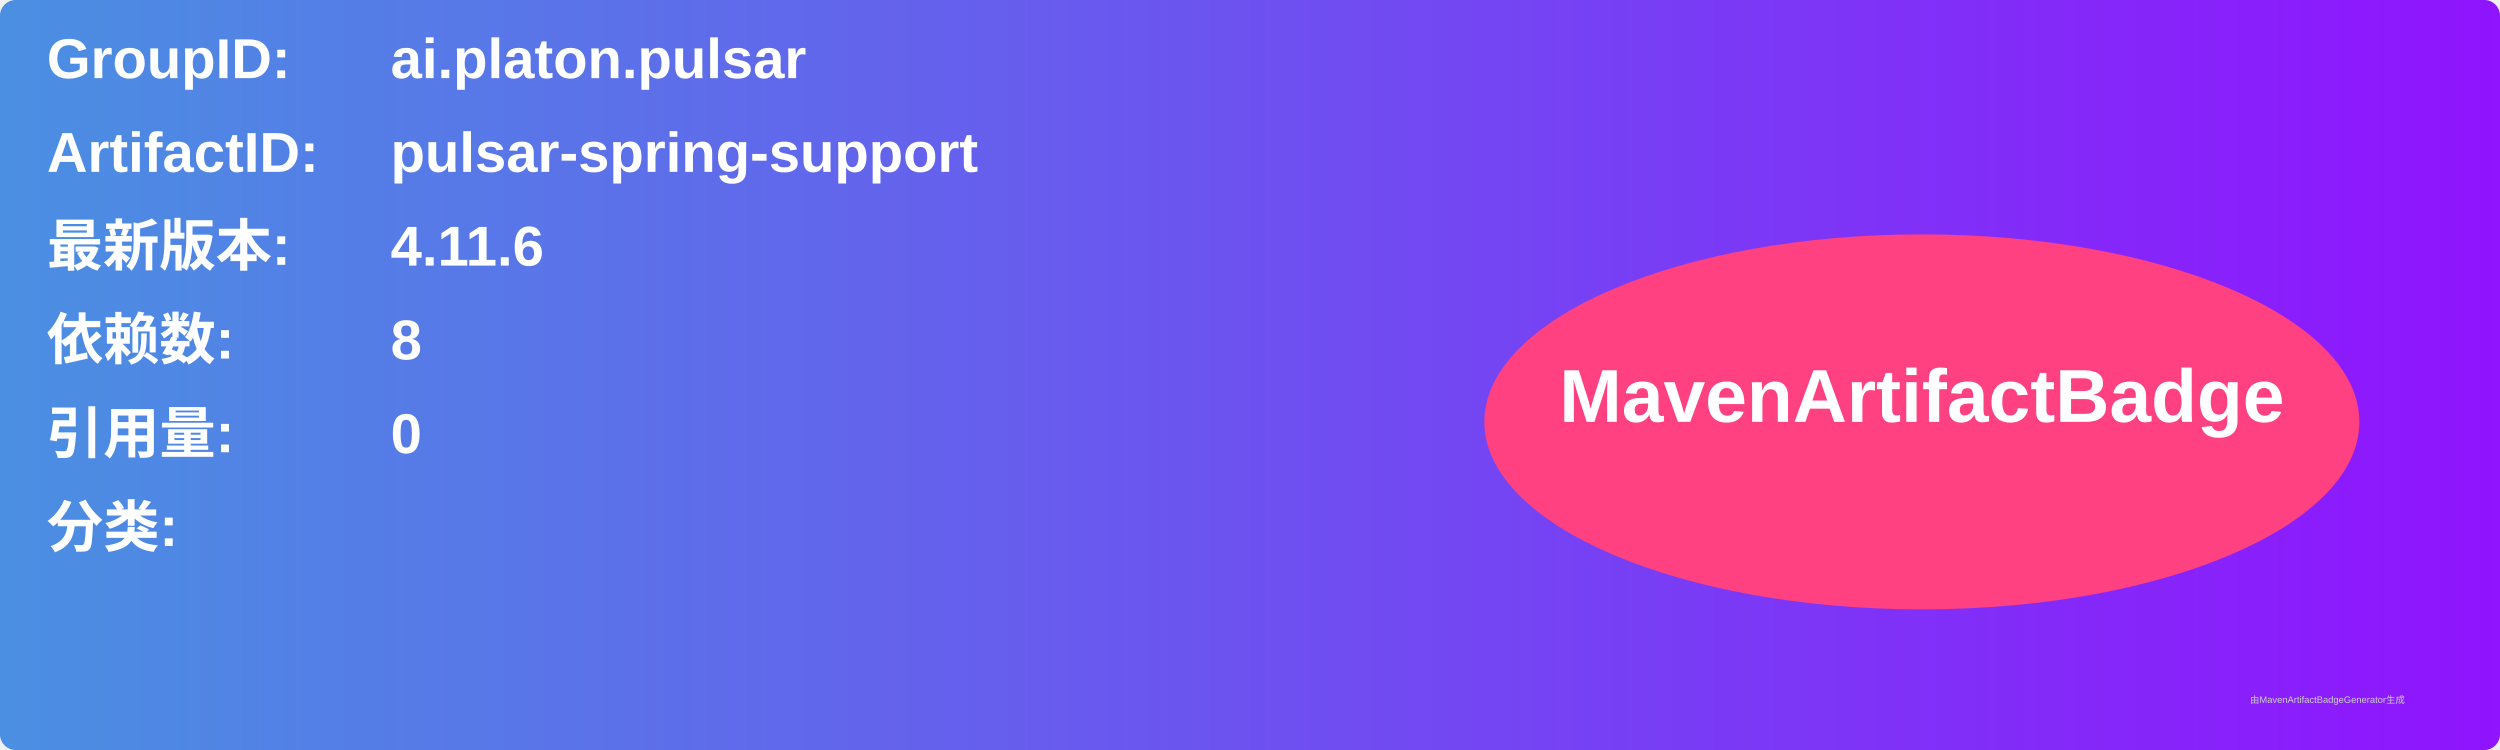
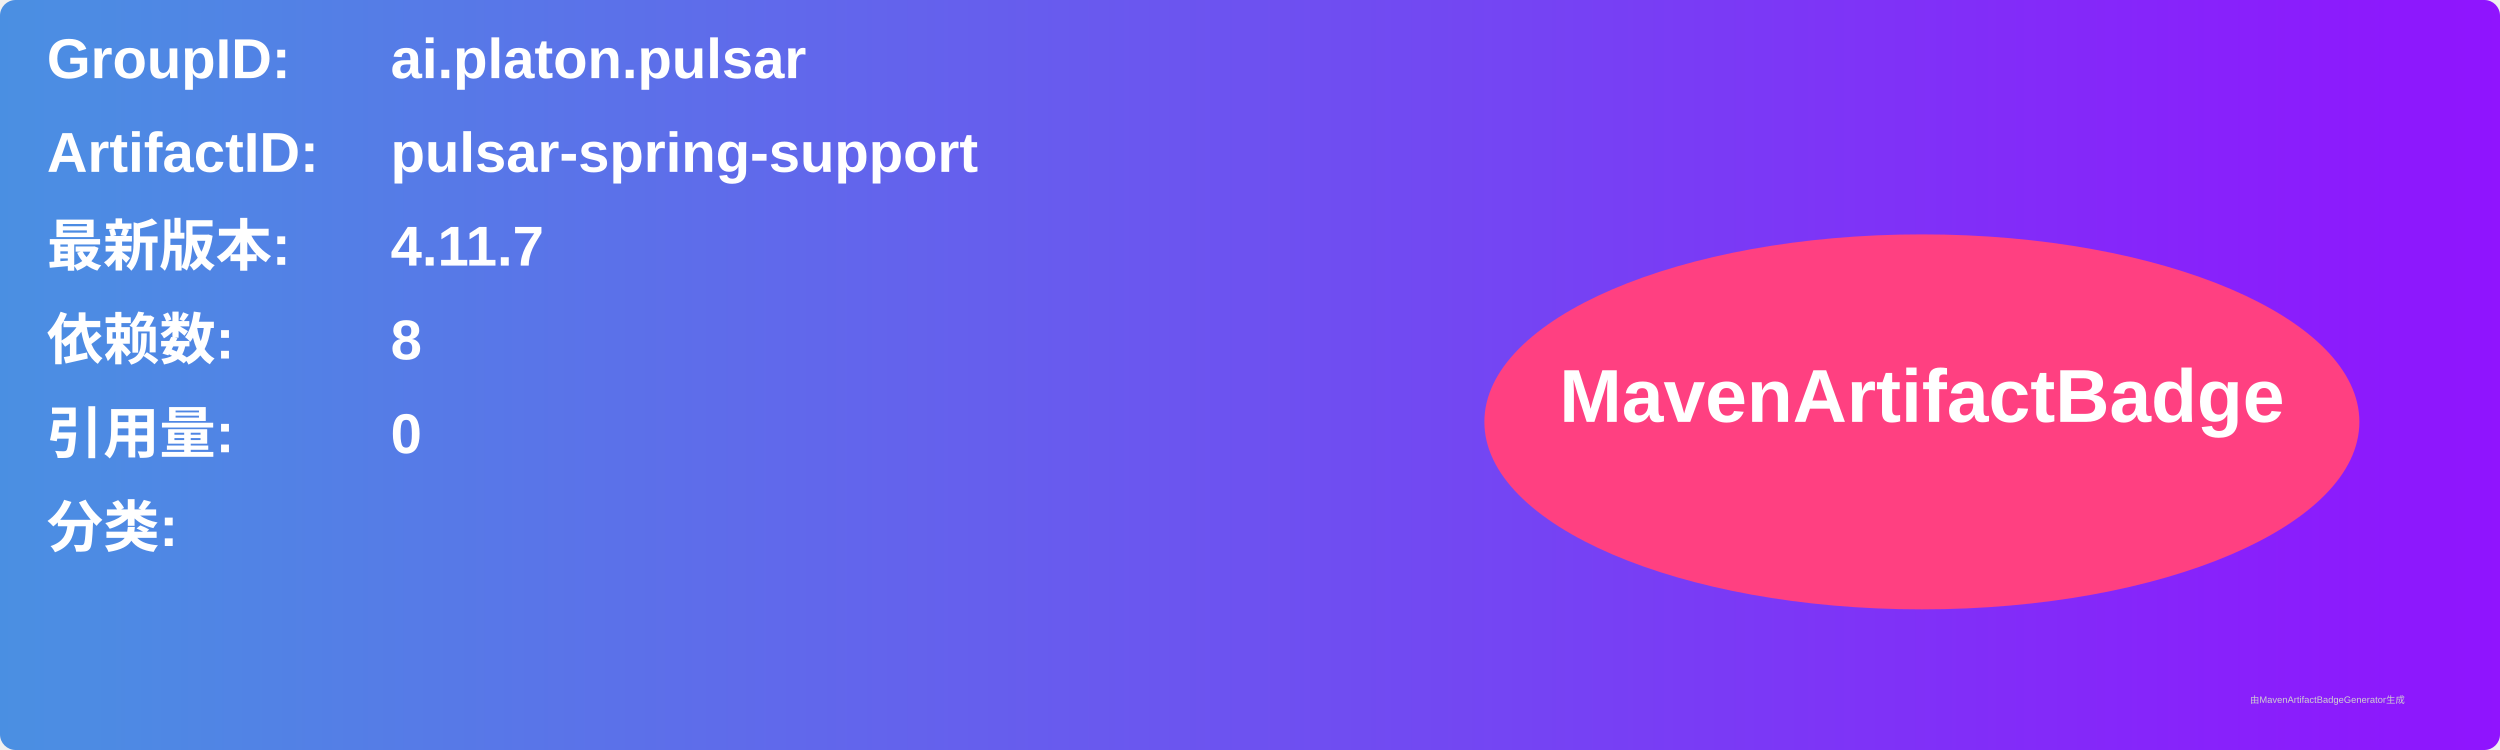
<svg xmlns="http://www.w3.org/2000/svg" width="800" height="240" viewBox="0 0 800 240">
  <linearGradient id="grad" x1="0%" y1="0%" x2="100%" y2="0%">
    <stop offset="0%" stop-color="#4a90e2" />
    <stop offset="100%" stop-color="#9013fe" />
  </linearGradient>
  <rect width="100%" height="100%" rx="5" ry="5" fill="url(#grad)" />
  <g transform="translate(15, 15)">
    <text x="0" y="10" font-family="Arial" font-size="18" fill="white" font-weight="bold" width="260">GroupID:</text>
    <text x="110" y="10" font-family="Arial" font-size="18" fill="white" font-weight="bold" width="460">ai.platon.pulsar</text>
    <text x="0" y="40" font-family="Arial" font-size="18" fill="white" font-weight="bold" width="260">ArtifactID:</text>
    <text x="110" y="40" font-family="Arial" font-size="18" fill="white" font-weight="bold" width="460">pulsar-spring-support</text>
    <text x="0" y="70" font-family="Arial" font-size="18" fill="white" font-weight="bold">最新版本:</text>
    <text x="110" y="70" font-family="Arial" font-size="18" fill="white" font-weight="bold">
-       <tspan font-weight="bold">4.11.6</tspan>
+       <tspan font-weight="bold">4.11.7</tspan>
    </text>
    <text x="0" y="100" font-family="Arial" font-size="18" fill="white" font-weight="bold">依赖数: </text>
    <text x="110" y="100" font-family="Arial" font-size="18" fill="white">
      <tspan font-weight="bold">8</tspan>
    </text>
    <text x="0" y="130" font-family="Arial" font-size="18" fill="white" font-weight="bold">引用量: </text>
    <text x="110" y="130" font-family="Arial" font-size="18" fill="white">
      <tspan font-weight="bold">0</tspan>
    </text>
    <text x="0" y="160" font-family="Arial" font-size="18" fill="white" font-weight="bold">分类:</text>
    <text x="10" y="190" font-family="Arial" font-size="10" fill="white">
      <tspan font-weight="bold" />
    </text>
    <ellipse cx="600" cy="120" rx="140" ry="60" fill="#ff4081" />
    <text x="600" y="120" text-anchor="middle" font-family="Arial" font-size="24" fill="white" font-weight="bold">MavenArtifactBadge</text>
  </g>
  <text x="720" y="225" font-family="Arial" font-size="3" fill="#d0d0d0">由MavenArtifactBadgeGenerator生成</text>
</svg>
